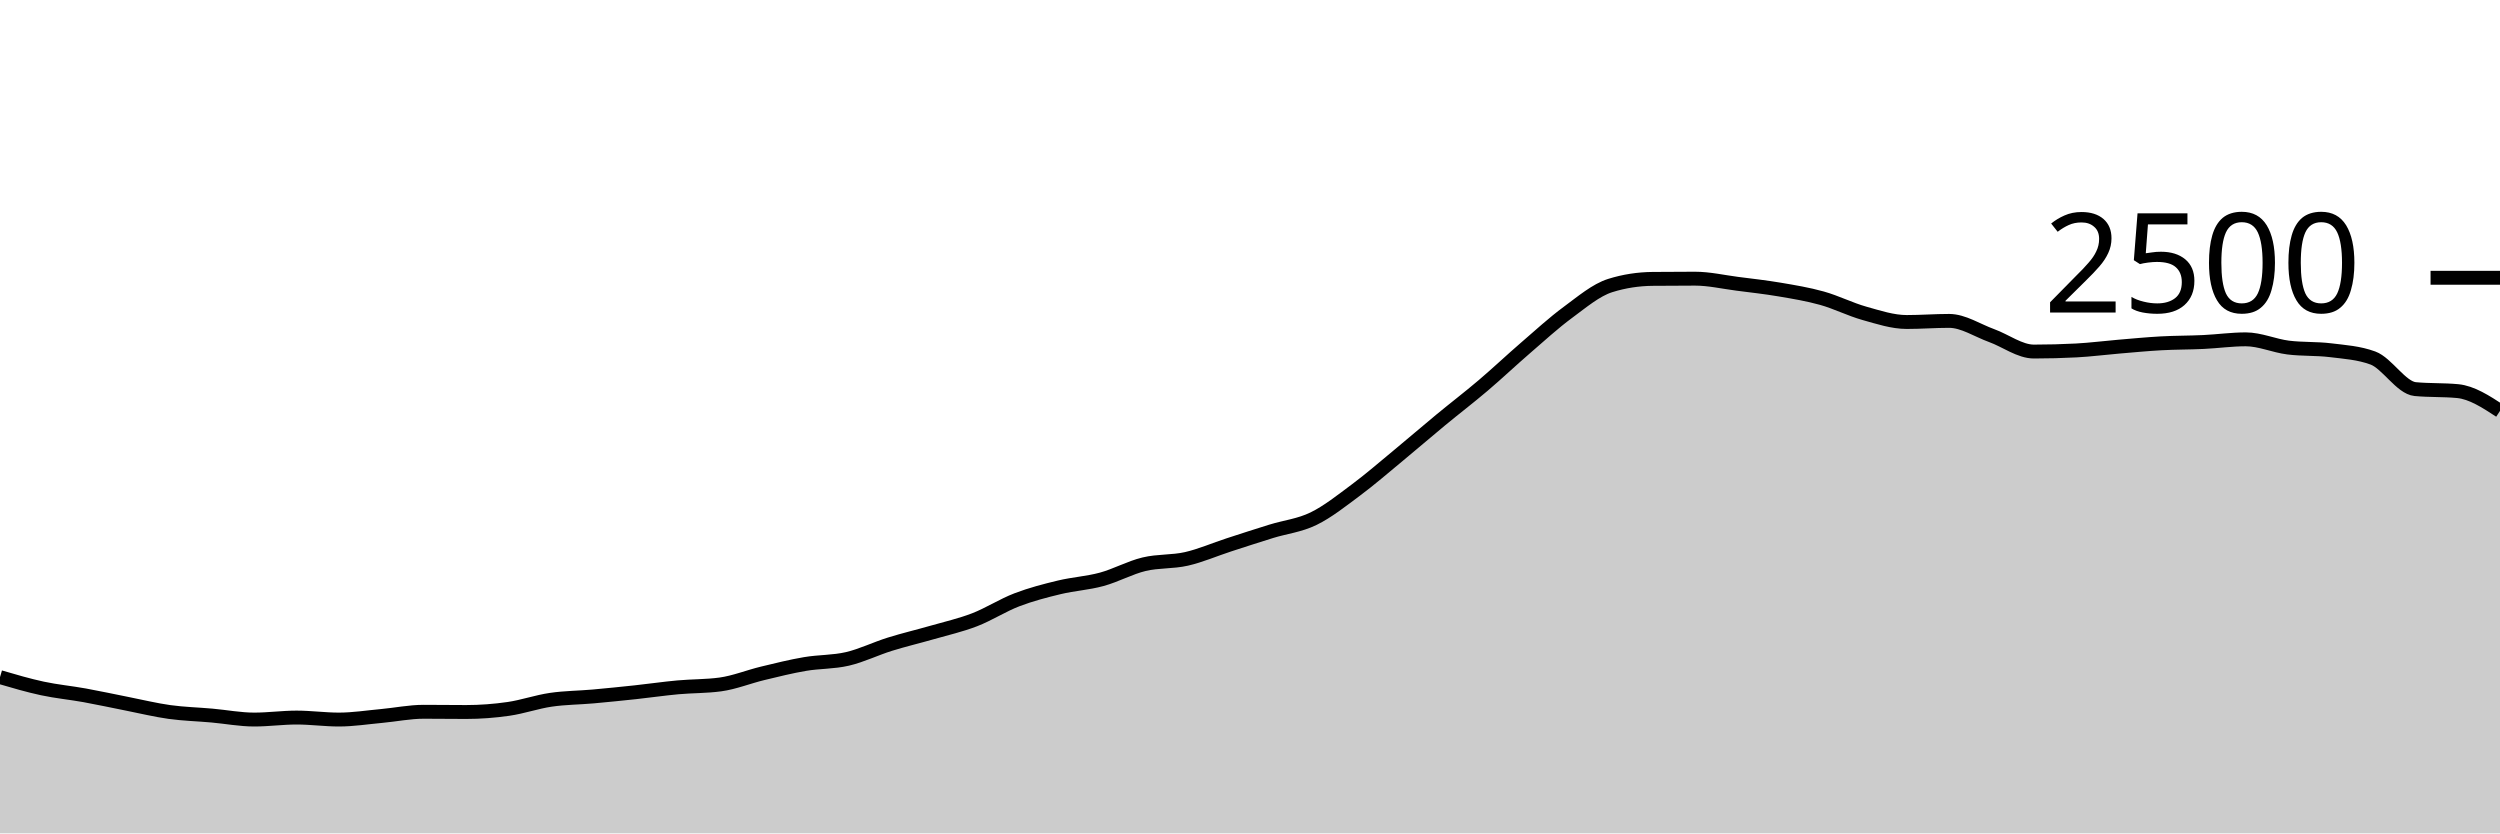
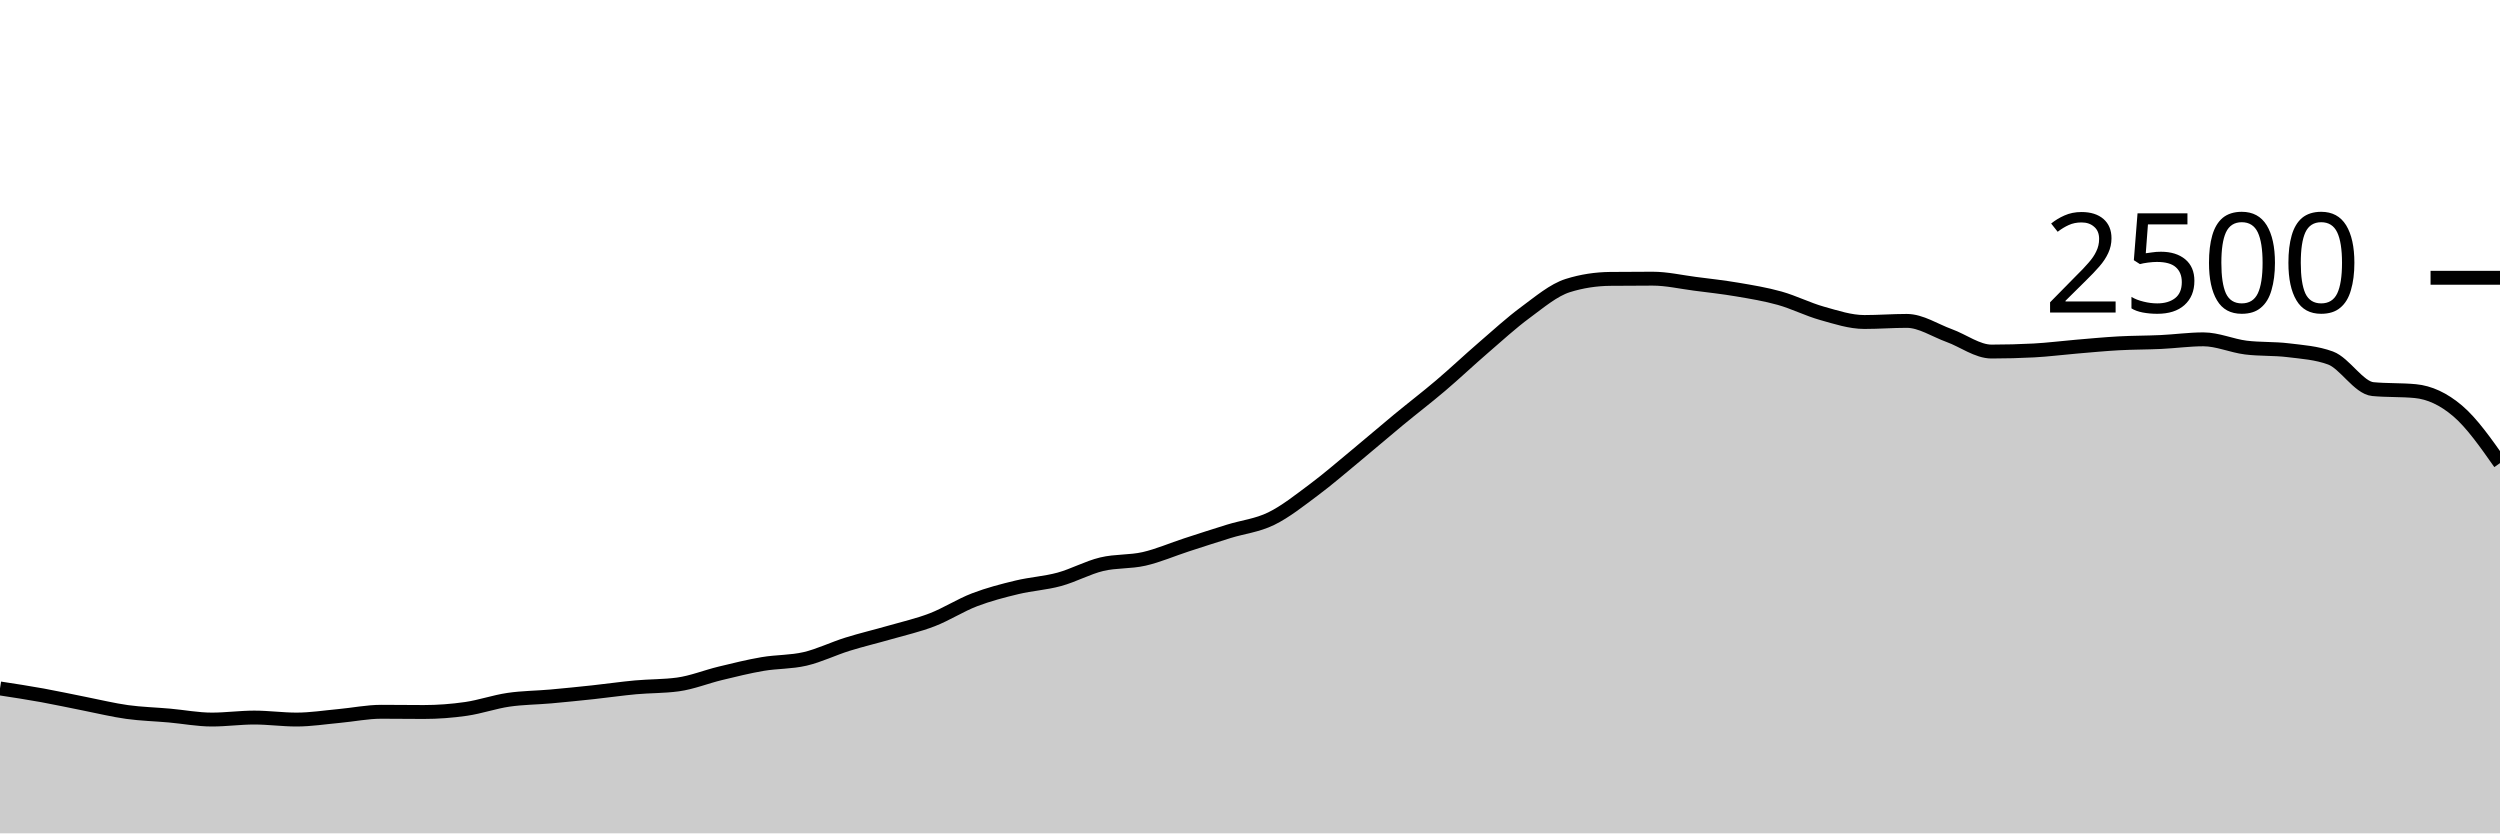
<svg xmlns="http://www.w3.org/2000/svg" viewBox="0 0 180 60">
  <g transform="translate(0,20)">
-     <path class="area" fill="rgba(0, 0, 0, 0.2)" d="M0,28.752C1.017,29.051,2.034,29.349,3.051,29.568C4.068,29.787,5.085,29.88,6.102,30.064C7.119,30.248,8.136,30.472,9.153,30.672C10.169,30.872,11.186,31.123,12.203,31.264C13.22,31.405,14.237,31.429,15.254,31.52C16.271,31.611,17.288,31.808,18.305,31.808C19.322,31.808,20.339,31.664,21.356,31.664C22.373,31.664,23.39,31.808,24.407,31.808C25.424,31.808,26.441,31.645,27.458,31.552C28.475,31.459,29.492,31.248,30.508,31.248C31.525,31.248,32.542,31.264,33.559,31.264C34.576,31.264,35.593,31.187,36.61,31.04C37.627,30.893,38.644,30.533,39.661,30.384C40.678,30.235,41.695,30.235,42.712,30.144C43.729,30.053,44.746,29.949,45.763,29.84C46.78,29.731,47.797,29.581,48.814,29.488C49.831,29.395,50.847,29.419,51.864,29.28C52.881,29.141,53.898,28.725,54.915,28.48C55.932,28.235,56.949,27.981,57.966,27.808C58.983,27.635,60,27.677,61.017,27.44C62.034,27.203,63.051,26.701,64.068,26.384C65.085,26.067,66.102,25.829,67.119,25.536C68.136,25.243,69.153,25.016,70.169,24.624C71.186,24.232,72.203,23.573,73.22,23.184C74.237,22.795,75.254,22.533,76.271,22.288C77.288,22.043,78.305,21.989,79.322,21.712C80.339,21.435,81.356,20.869,82.373,20.624C83.39,20.379,84.407,20.472,85.424,20.24C86.441,20.008,87.458,19.563,88.475,19.232C89.492,18.901,90.508,18.571,91.525,18.256C92.542,17.941,93.559,17.84,94.576,17.344C95.593,16.848,96.61,16.037,97.627,15.28C98.644,14.523,99.661,13.64,100.678,12.8C101.695,11.96,102.712,11.08,103.729,10.24C104.746,9.4,105.763,8.624,106.78,7.76C107.797,6.896,108.814,5.933,109.831,5.056C110.847,4.179,111.864,3.245,112.881,2.496C113.898,1.747,114.915,0.88,115.932,0.56C116.949,0.24,117.966,0.091,118.983,0.08C120,0.069,121.017,0.064,122.034,0.064C123.051,0.064,124.068,0.301,125.085,0.432C126.102,0.563,127.119,0.675,128.136,0.848C129.153,1.021,130.169,1.187,131.186,1.472C132.203,1.757,133.22,2.275,134.237,2.56C135.254,2.845,136.271,3.184,137.288,3.184C138.305,3.184,139.322,3.104,140.339,3.104C141.356,3.104,142.373,3.792,143.39,4.16C144.407,4.528,145.424,5.312,146.441,5.312C147.458,5.312,148.475,5.285,149.492,5.232C150.508,5.179,151.525,5.045,152.542,4.96C153.559,4.875,154.576,4.776,155.593,4.72C156.61,4.664,157.627,4.672,158.644,4.624C159.661,4.576,160.678,4.432,161.695,4.432C162.712,4.432,163.729,4.896,164.746,5.024C165.763,5.152,166.78,5.091,167.797,5.216C168.814,5.341,169.831,5.403,170.847,5.776C171.864,6.149,172.881,7.92,173.898,8.016C174.915,8.112,175.932,8.064,176.949,8.16C177.966,8.256,178.983,8.92,180,9.584L180,40C178.983,40,177.966,40,176.949,40C175.932,40,174.915,40,173.898,40C172.881,40,171.864,40,170.847,40C169.831,40,168.814,40,167.797,40C166.78,40,165.763,40,164.746,40C163.729,40,162.712,40,161.695,40C160.678,40,159.661,40,158.644,40C157.627,40,156.61,40,155.593,40C154.576,40,153.559,40,152.542,40C151.525,40,150.508,40,149.492,40C148.475,40,147.458,40,146.441,40C145.424,40,144.407,40,143.39,40C142.373,40,141.356,40,140.339,40C139.322,40,138.305,40,137.288,40C136.271,40,135.254,40,134.237,40C133.22,40,132.203,40,131.186,40C130.169,40,129.153,40,128.136,40C127.119,40,126.102,40,125.085,40C124.068,40,123.051,40,122.034,40C121.017,40,120,40,118.983,40C117.966,40,116.949,40,115.932,40C114.915,40,113.898,40,112.881,40C111.864,40,110.847,40,109.831,40C108.814,40,107.797,40,106.78,40C105.763,40,104.746,40,103.729,40C102.712,40,101.695,40,100.678,40C99.661,40,98.644,40,97.627,40C96.61,40,95.593,40,94.576,40C93.559,40,92.542,40,91.525,40C90.508,40,89.492,40,88.475,40C87.458,40,86.441,40,85.424,40C84.407,40,83.39,40,82.373,40C81.356,40,80.339,40,79.322,40C78.305,40,77.288,40,76.271,40C75.254,40,74.237,40,73.22,40C72.203,40,71.186,40,70.169,40C69.153,40,68.136,40,67.119,40C66.102,40,65.085,40,64.068,40C63.051,40,62.034,40,61.017,40C60,40,58.983,40,57.966,40C56.949,40,55.932,40,54.915,40C53.898,40,52.881,40,51.864,40C50.847,40,49.831,40,48.814,40C47.797,40,46.78,40,45.763,40C44.746,40,43.729,40,42.712,40C41.695,40,40.678,40,39.661,40C38.644,40,37.627,40,36.61,40C35.593,40,34.576,40,33.559,40C32.542,40,31.525,40,30.508,40C29.492,40,28.475,40,27.458,40C26.441,40,25.424,40,24.407,40C23.39,40,22.373,40,21.356,40C20.339,40,19.322,40,18.305,40C17.288,40,16.271,40,15.254,40C14.237,40,13.22,40,12.203,40C11.186,40,10.169,40,9.153,40C8.136,40,7.119,40,6.102,40C5.085,40,4.068,40,3.051,40C2.034,40,1.017,40,0,40Z" />
-     <path class="line" stroke="black" fill="none" d="M0,28.752C1.017,29.051,2.034,29.349,3.051,29.568C4.068,29.787,5.085,29.88,6.102,30.064C7.119,30.248,8.136,30.472,9.153,30.672C10.169,30.872,11.186,31.123,12.203,31.264C13.22,31.405,14.237,31.429,15.254,31.52C16.271,31.611,17.288,31.808,18.305,31.808C19.322,31.808,20.339,31.664,21.356,31.664C22.373,31.664,23.39,31.808,24.407,31.808C25.424,31.808,26.441,31.645,27.458,31.552C28.475,31.459,29.492,31.248,30.508,31.248C31.525,31.248,32.542,31.264,33.559,31.264C34.576,31.264,35.593,31.187,36.61,31.04C37.627,30.893,38.644,30.533,39.661,30.384C40.678,30.235,41.695,30.235,42.712,30.144C43.729,30.053,44.746,29.949,45.763,29.84C46.78,29.731,47.797,29.581,48.814,29.488C49.831,29.395,50.847,29.419,51.864,29.28C52.881,29.141,53.898,28.725,54.915,28.48C55.932,28.235,56.949,27.981,57.966,27.808C58.983,27.635,60,27.677,61.017,27.44C62.034,27.203,63.051,26.701,64.068,26.384C65.085,26.067,66.102,25.829,67.119,25.536C68.136,25.243,69.153,25.016,70.169,24.624C71.186,24.232,72.203,23.573,73.22,23.184C74.237,22.795,75.254,22.533,76.271,22.288C77.288,22.043,78.305,21.989,79.322,21.712C80.339,21.435,81.356,20.869,82.373,20.624C83.39,20.379,84.407,20.472,85.424,20.24C86.441,20.008,87.458,19.563,88.475,19.232C89.492,18.901,90.508,18.571,91.525,18.256C92.542,17.941,93.559,17.84,94.576,17.344C95.593,16.848,96.61,16.037,97.627,15.28C98.644,14.523,99.661,13.64,100.678,12.8C101.695,11.96,102.712,11.08,103.729,10.24C104.746,9.4,105.763,8.624,106.78,7.76C107.797,6.896,108.814,5.933,109.831,5.056C110.847,4.179,111.864,3.245,112.881,2.496C113.898,1.747,114.915,0.88,115.932,0.56C116.949,0.24,117.966,0.091,118.983,0.08C120,0.069,121.017,0.064,122.034,0.064C123.051,0.064,124.068,0.301,125.085,0.432C126.102,0.563,127.119,0.675,128.136,0.848C129.153,1.021,130.169,1.187,131.186,1.472C132.203,1.757,133.22,2.275,134.237,2.56C135.254,2.845,136.271,3.184,137.288,3.184C138.305,3.184,139.322,3.104,140.339,3.104C141.356,3.104,142.373,3.792,143.39,4.16C144.407,4.528,145.424,5.312,146.441,5.312C147.458,5.312,148.475,5.285,149.492,5.232C150.508,5.179,151.525,5.045,152.542,4.96C153.559,4.875,154.576,4.776,155.593,4.72C156.61,4.664,157.627,4.672,158.644,4.624C159.661,4.576,160.678,4.432,161.695,4.432C162.712,4.432,163.729,4.896,164.746,5.024C165.763,5.152,166.78,5.091,167.797,5.216C168.814,5.341,169.831,5.403,170.847,5.776C171.864,6.149,172.881,7.92,173.898,8.016C174.915,8.112,175.932,8.064,176.949,8.16C177.966,8.256,178.983,8.92,180,9.584" />
+     <path class="area" fill="rgba(0, 0, 0, 0.2)" d="M0,29.568C1.017,29.724,2.034,29.88,3.051,30.064C4.068,30.248,5.085,30.472,6.102,30.672C7.119,30.872,8.136,31.123,9.153,31.264C10.169,31.405,11.186,31.429,12.203,31.52C13.22,31.611,14.237,31.808,15.254,31.808C16.271,31.808,17.288,31.664,18.305,31.664C19.322,31.664,20.339,31.808,21.356,31.808C22.373,31.808,23.39,31.645,24.407,31.552C25.424,31.459,26.441,31.248,27.458,31.248C28.475,31.248,29.492,31.264,30.508,31.264C31.525,31.264,32.542,31.187,33.559,31.04C34.576,30.893,35.593,30.533,36.61,30.384C37.627,30.235,38.644,30.235,39.661,30.144C40.678,30.053,41.695,29.949,42.712,29.84C43.729,29.731,44.746,29.581,45.763,29.488C46.78,29.395,47.797,29.419,48.814,29.28C49.831,29.141,50.847,28.725,51.864,28.48C52.881,28.235,53.898,27.981,54.915,27.808C55.932,27.635,56.949,27.677,57.966,27.44C58.983,27.203,60,26.701,61.017,26.384C62.034,26.067,63.051,25.829,64.068,25.536C65.085,25.243,66.102,25.016,67.119,24.624C68.136,24.232,69.153,23.573,70.169,23.184C71.186,22.795,72.203,22.533,73.22,22.288C74.237,22.043,75.254,21.989,76.271,21.712C77.288,21.435,78.305,20.869,79.322,20.624C80.339,20.379,81.356,20.472,82.373,20.24C83.39,20.008,84.407,19.563,85.424,19.232C86.441,18.901,87.458,18.571,88.475,18.256C89.492,17.941,90.508,17.84,91.525,17.344C92.542,16.848,93.559,16.037,94.576,15.28C95.593,14.523,96.61,13.64,97.627,12.8C98.644,11.96,99.661,11.08,100.678,10.24C101.695,9.4,102.712,8.624,103.729,7.76C104.746,6.896,105.763,5.933,106.78,5.056C107.797,4.179,108.814,3.245,109.831,2.496C110.847,1.747,111.864,0.88,112.881,0.56C113.898,0.24,114.915,0.091,115.932,0.08C116.949,0.069,117.966,0.064,118.983,0.064C120,0.064,121.017,0.301,122.034,0.432C123.051,0.563,124.068,0.675,125.085,0.848C126.102,1.021,127.119,1.187,128.136,1.472C129.153,1.757,130.169,2.275,131.186,2.56C132.203,2.845,133.22,3.184,134.237,3.184C135.254,3.184,136.271,3.104,137.288,3.104C138.305,3.104,139.322,3.792,140.339,4.16C141.356,4.528,142.373,5.312,143.39,5.312C144.407,5.312,145.424,5.285,146.441,5.232C147.458,5.179,148.475,5.045,149.492,4.96C150.508,4.875,151.525,4.776,152.542,4.72C153.559,4.664,154.576,4.672,155.593,4.624C156.61,4.576,157.627,4.432,158.644,4.432C159.661,4.432,160.678,4.896,161.695,5.024C162.712,5.152,163.729,5.091,164.746,5.216C165.763,5.341,166.78,5.403,167.797,5.776C168.814,6.149,169.831,7.92,170.847,8.016C171.864,8.112,172.881,8.064,173.898,8.16C174.915,8.256,175.932,8.72,176.949,9.584C177.966,10.448,178.983,11.896,180,13.344L180,40C178.983,40,177.966,40,176.949,40C175.932,40,174.915,40,173.898,40C172.881,40,171.864,40,170.847,40C169.831,40,168.814,40,167.797,40C166.78,40,165.763,40,164.746,40C163.729,40,162.712,40,161.695,40C160.678,40,159.661,40,158.644,40C157.627,40,156.61,40,155.593,40C154.576,40,153.559,40,152.542,40C151.525,40,150.508,40,149.492,40C148.475,40,147.458,40,146.441,40C145.424,40,144.407,40,143.39,40C142.373,40,141.356,40,140.339,40C139.322,40,138.305,40,137.288,40C136.271,40,135.254,40,134.237,40C133.22,40,132.203,40,131.186,40C130.169,40,129.153,40,128.136,40C127.119,40,126.102,40,125.085,40C124.068,40,123.051,40,122.034,40C121.017,40,120,40,118.983,40C117.966,40,116.949,40,115.932,40C114.915,40,113.898,40,112.881,40C111.864,40,110.847,40,109.831,40C108.814,40,107.797,40,106.78,40C105.763,40,104.746,40,103.729,40C102.712,40,101.695,40,100.678,40C99.661,40,98.644,40,97.627,40C96.61,40,95.593,40,94.576,40C93.559,40,92.542,40,91.525,40C90.508,40,89.492,40,88.475,40C87.458,40,86.441,40,85.424,40C84.407,40,83.39,40,82.373,40C81.356,40,80.339,40,79.322,40C78.305,40,77.288,40,76.271,40C75.254,40,74.237,40,73.22,40C72.203,40,71.186,40,70.169,40C69.153,40,68.136,40,67.119,40C66.102,40,65.085,40,64.068,40C63.051,40,62.034,40,61.017,40C60,40,58.983,40,57.966,40C56.949,40,55.932,40,54.915,40C53.898,40,52.881,40,51.864,40C50.847,40,49.831,40,48.814,40C47.797,40,46.78,40,45.763,40C44.746,40,43.729,40,42.712,40C41.695,40,40.678,40,39.661,40C38.644,40,37.627,40,36.61,40C35.593,40,34.576,40,33.559,40C32.542,40,31.525,40,30.508,40C29.492,40,28.475,40,27.458,40C26.441,40,25.424,40,24.407,40C23.39,40,22.373,40,21.356,40C20.339,40,19.322,40,18.305,40C17.288,40,16.271,40,15.254,40C14.237,40,13.22,40,12.203,40C11.186,40,10.169,40,9.153,40C8.136,40,7.119,40,6.102,40C5.085,40,4.068,40,3.051,40C2.034,40,1.017,40,0,40Z" />
+     <path class="line" stroke="black" fill="none" d="M0,29.568C1.017,29.724,2.034,29.88,3.051,30.064C4.068,30.248,5.085,30.472,6.102,30.672C7.119,30.872,8.136,31.123,9.153,31.264C10.169,31.405,11.186,31.429,12.203,31.52C13.22,31.611,14.237,31.808,15.254,31.808C16.271,31.808,17.288,31.664,18.305,31.664C19.322,31.664,20.339,31.808,21.356,31.808C22.373,31.808,23.39,31.645,24.407,31.552C25.424,31.459,26.441,31.248,27.458,31.248C28.475,31.248,29.492,31.264,30.508,31.264C31.525,31.264,32.542,31.187,33.559,31.04C34.576,30.893,35.593,30.533,36.61,30.384C37.627,30.235,38.644,30.235,39.661,30.144C40.678,30.053,41.695,29.949,42.712,29.84C43.729,29.731,44.746,29.581,45.763,29.488C46.78,29.395,47.797,29.419,48.814,29.28C49.831,29.141,50.847,28.725,51.864,28.48C52.881,28.235,53.898,27.981,54.915,27.808C55.932,27.635,56.949,27.677,57.966,27.44C58.983,27.203,60,26.701,61.017,26.384C62.034,26.067,63.051,25.829,64.068,25.536C65.085,25.243,66.102,25.016,67.119,24.624C68.136,24.232,69.153,23.573,70.169,23.184C71.186,22.795,72.203,22.533,73.22,22.288C74.237,22.043,75.254,21.989,76.271,21.712C77.288,21.435,78.305,20.869,79.322,20.624C80.339,20.379,81.356,20.472,82.373,20.24C83.39,20.008,84.407,19.563,85.424,19.232C86.441,18.901,87.458,18.571,88.475,18.256C89.492,17.941,90.508,17.84,91.525,17.344C92.542,16.848,93.559,16.037,94.576,15.28C95.593,14.523,96.61,13.64,97.627,12.8C98.644,11.96,99.661,11.08,100.678,10.24C101.695,9.4,102.712,8.624,103.729,7.76C104.746,6.896,105.763,5.933,106.78,5.056C107.797,4.179,108.814,3.245,109.831,2.496C110.847,1.747,111.864,0.88,112.881,0.56C113.898,0.24,114.915,0.091,115.932,0.08C116.949,0.069,117.966,0.064,118.983,0.064C120,0.064,121.017,0.301,122.034,0.432C123.051,0.563,124.068,0.675,125.085,0.848C126.102,1.021,127.119,1.187,128.136,1.472C129.153,1.757,130.169,2.275,131.186,2.56C132.203,2.845,133.22,3.184,134.237,3.184C135.254,3.184,136.271,3.104,137.288,3.104C138.305,3.104,139.322,3.792,140.339,4.16C141.356,4.528,142.373,5.312,143.39,5.312C144.407,5.312,145.424,5.285,146.441,5.232C147.458,5.179,148.475,5.045,149.492,4.96C150.508,4.875,151.525,4.776,152.542,4.72C153.559,4.664,154.576,4.672,155.593,4.624C156.61,4.576,157.627,4.432,158.644,4.432C159.661,4.432,160.678,4.896,161.695,5.024C162.712,5.152,163.729,5.091,164.746,5.216C165.763,5.341,166.78,5.403,167.797,5.776C168.814,6.149,169.831,7.92,170.847,8.016C171.864,8.112,172.881,8.064,173.898,8.16C174.915,8.256,175.932,8.72,176.949,9.584C177.966,10.448,178.983,11.896,180,13.344" />
    <path class="axis-ceiling" stroke-width="1" stroke="black" fill="none" d="M175,0L180,0" />
    <text class="axis-ceiling-label" font-family="sans-serif" text-anchor="end" font-size="10px" x="170" y="2.5">2500</text>
  </g>
</svg>
